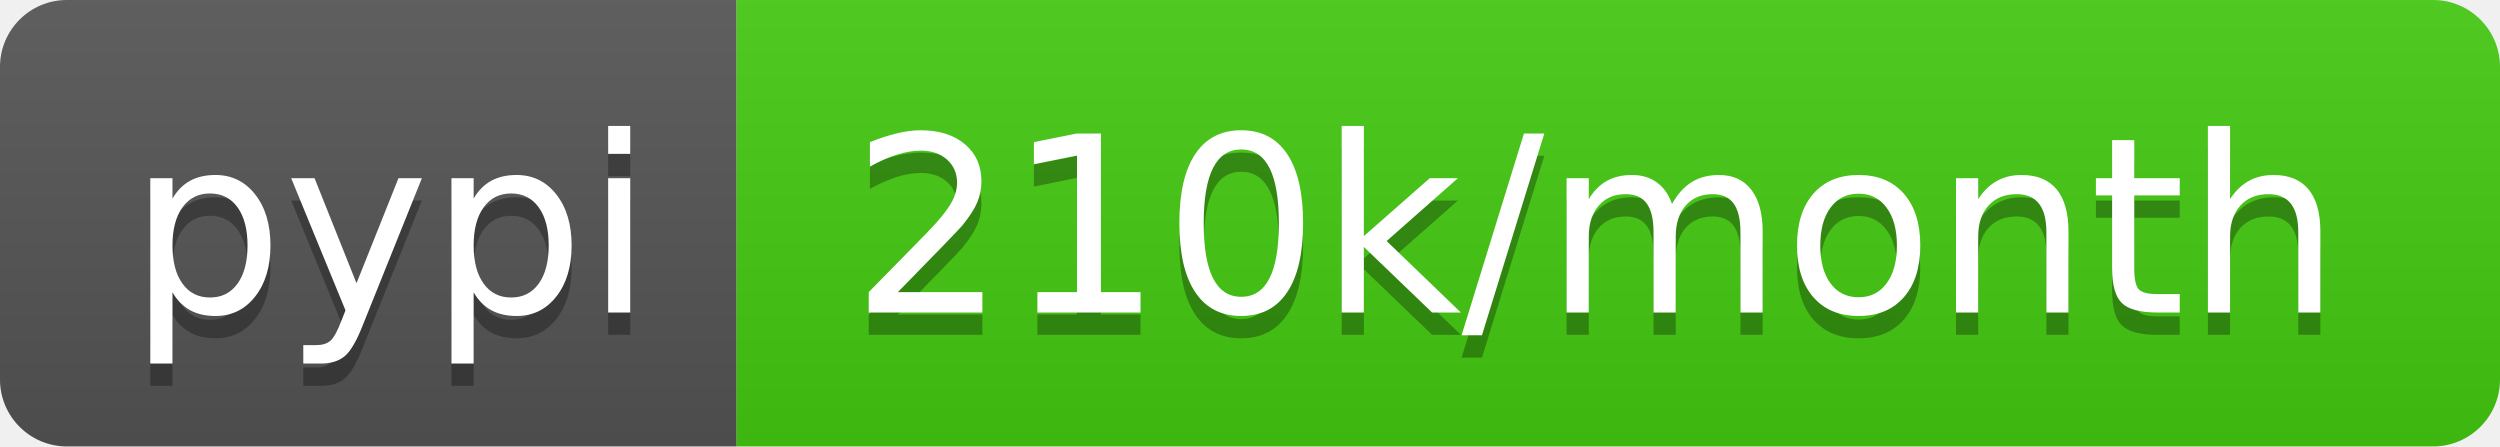
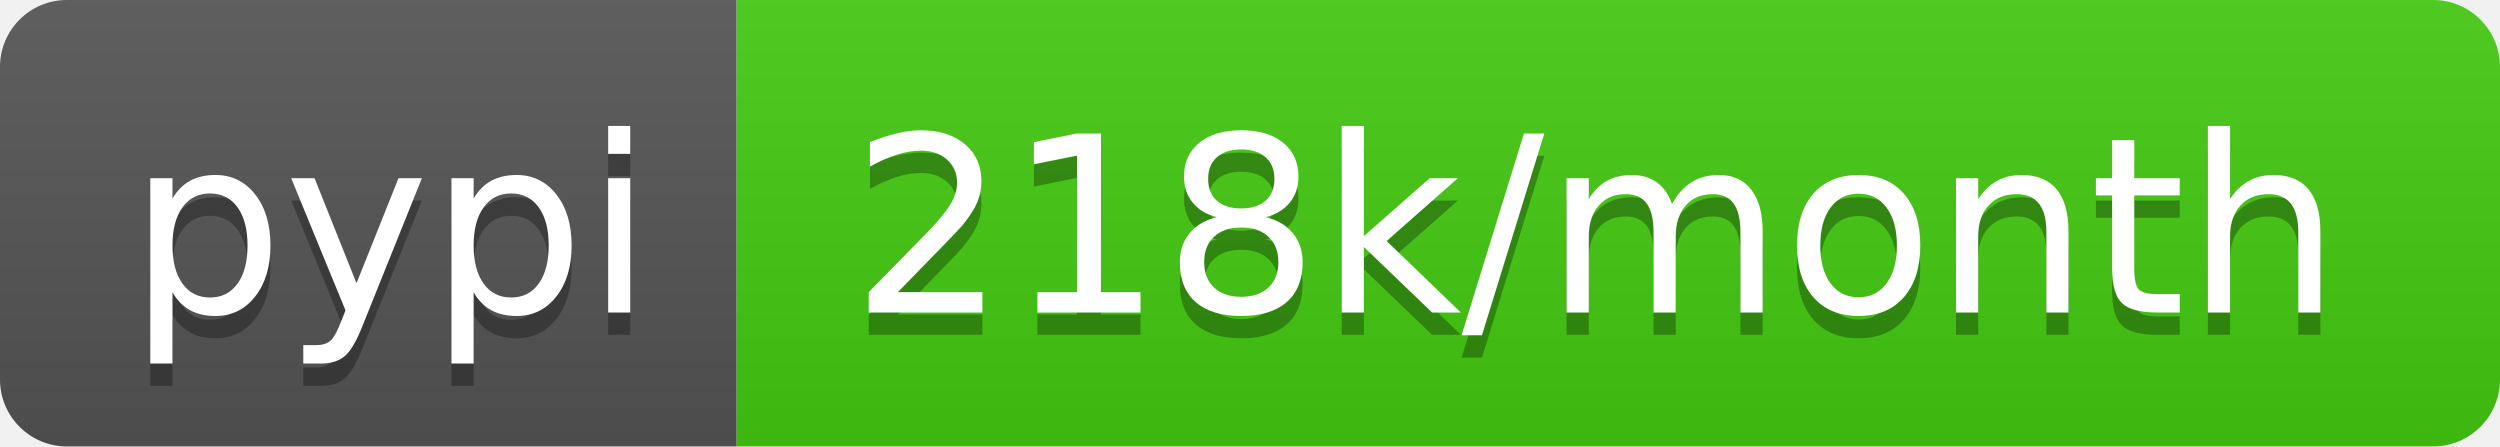
- <svg xmlns="http://www.w3.org/2000/svg" width="112" height="20" role="img" aria-label="pypi: 210k/month">
+ <svg xmlns="http://www.w3.org/2000/svg" width="112" height="20" role="img" aria-label="pypi: 218k/month">
  <linearGradient id="s" x2="0" y2="100%">
    <stop offset="0" stop-color="#bbb" stop-opacity=".1" />
    <stop offset="1" stop-opacity=".1" />
  </linearGradient>
  <clipPath id="r">
    <rect width="112" height="20" rx="3" fill="#fff" />
  </clipPath>
  <g clip-path="url(#r)">
    <rect width="33" height="20" fill="#555" />
    <rect x="33" width="79" height="20" fill="#4c1" />
    <rect width="112" height="20" fill="url(#s)" />
  </g>
  <g fill="#fff" text-anchor="middle" font-family="Verdana,Geneva,DejaVu Sans,sans-serif" text-rendering="geometricPrecision" font-size="110">
    <text aria-hidden="true" x="175" y="150" fill="#010101" fill-opacity=".3" transform="scale(.1)" textLength="230">pypi</text>
    <text x="175" y="140" transform="scale(.1)" fill="#fff" textLength="230">pypi</text>
-     <text aria-hidden="true" x="715" y="150" fill="#010101" fill-opacity=".3" transform="scale(.1)" textLength="690">210k/month</text>
-     <text x="715" y="140" transform="scale(.1)" fill="#fff" textLength="690">210k/month</text>
+     <text aria-hidden="true" x="715" y="150" fill="#010101" fill-opacity=".3" transform="scale(.1)" textLength="690">218k/month</text>
+     <text x="715" y="140" transform="scale(.1)" fill="#fff" textLength="690">218k/month</text>
  </g>
</svg>
